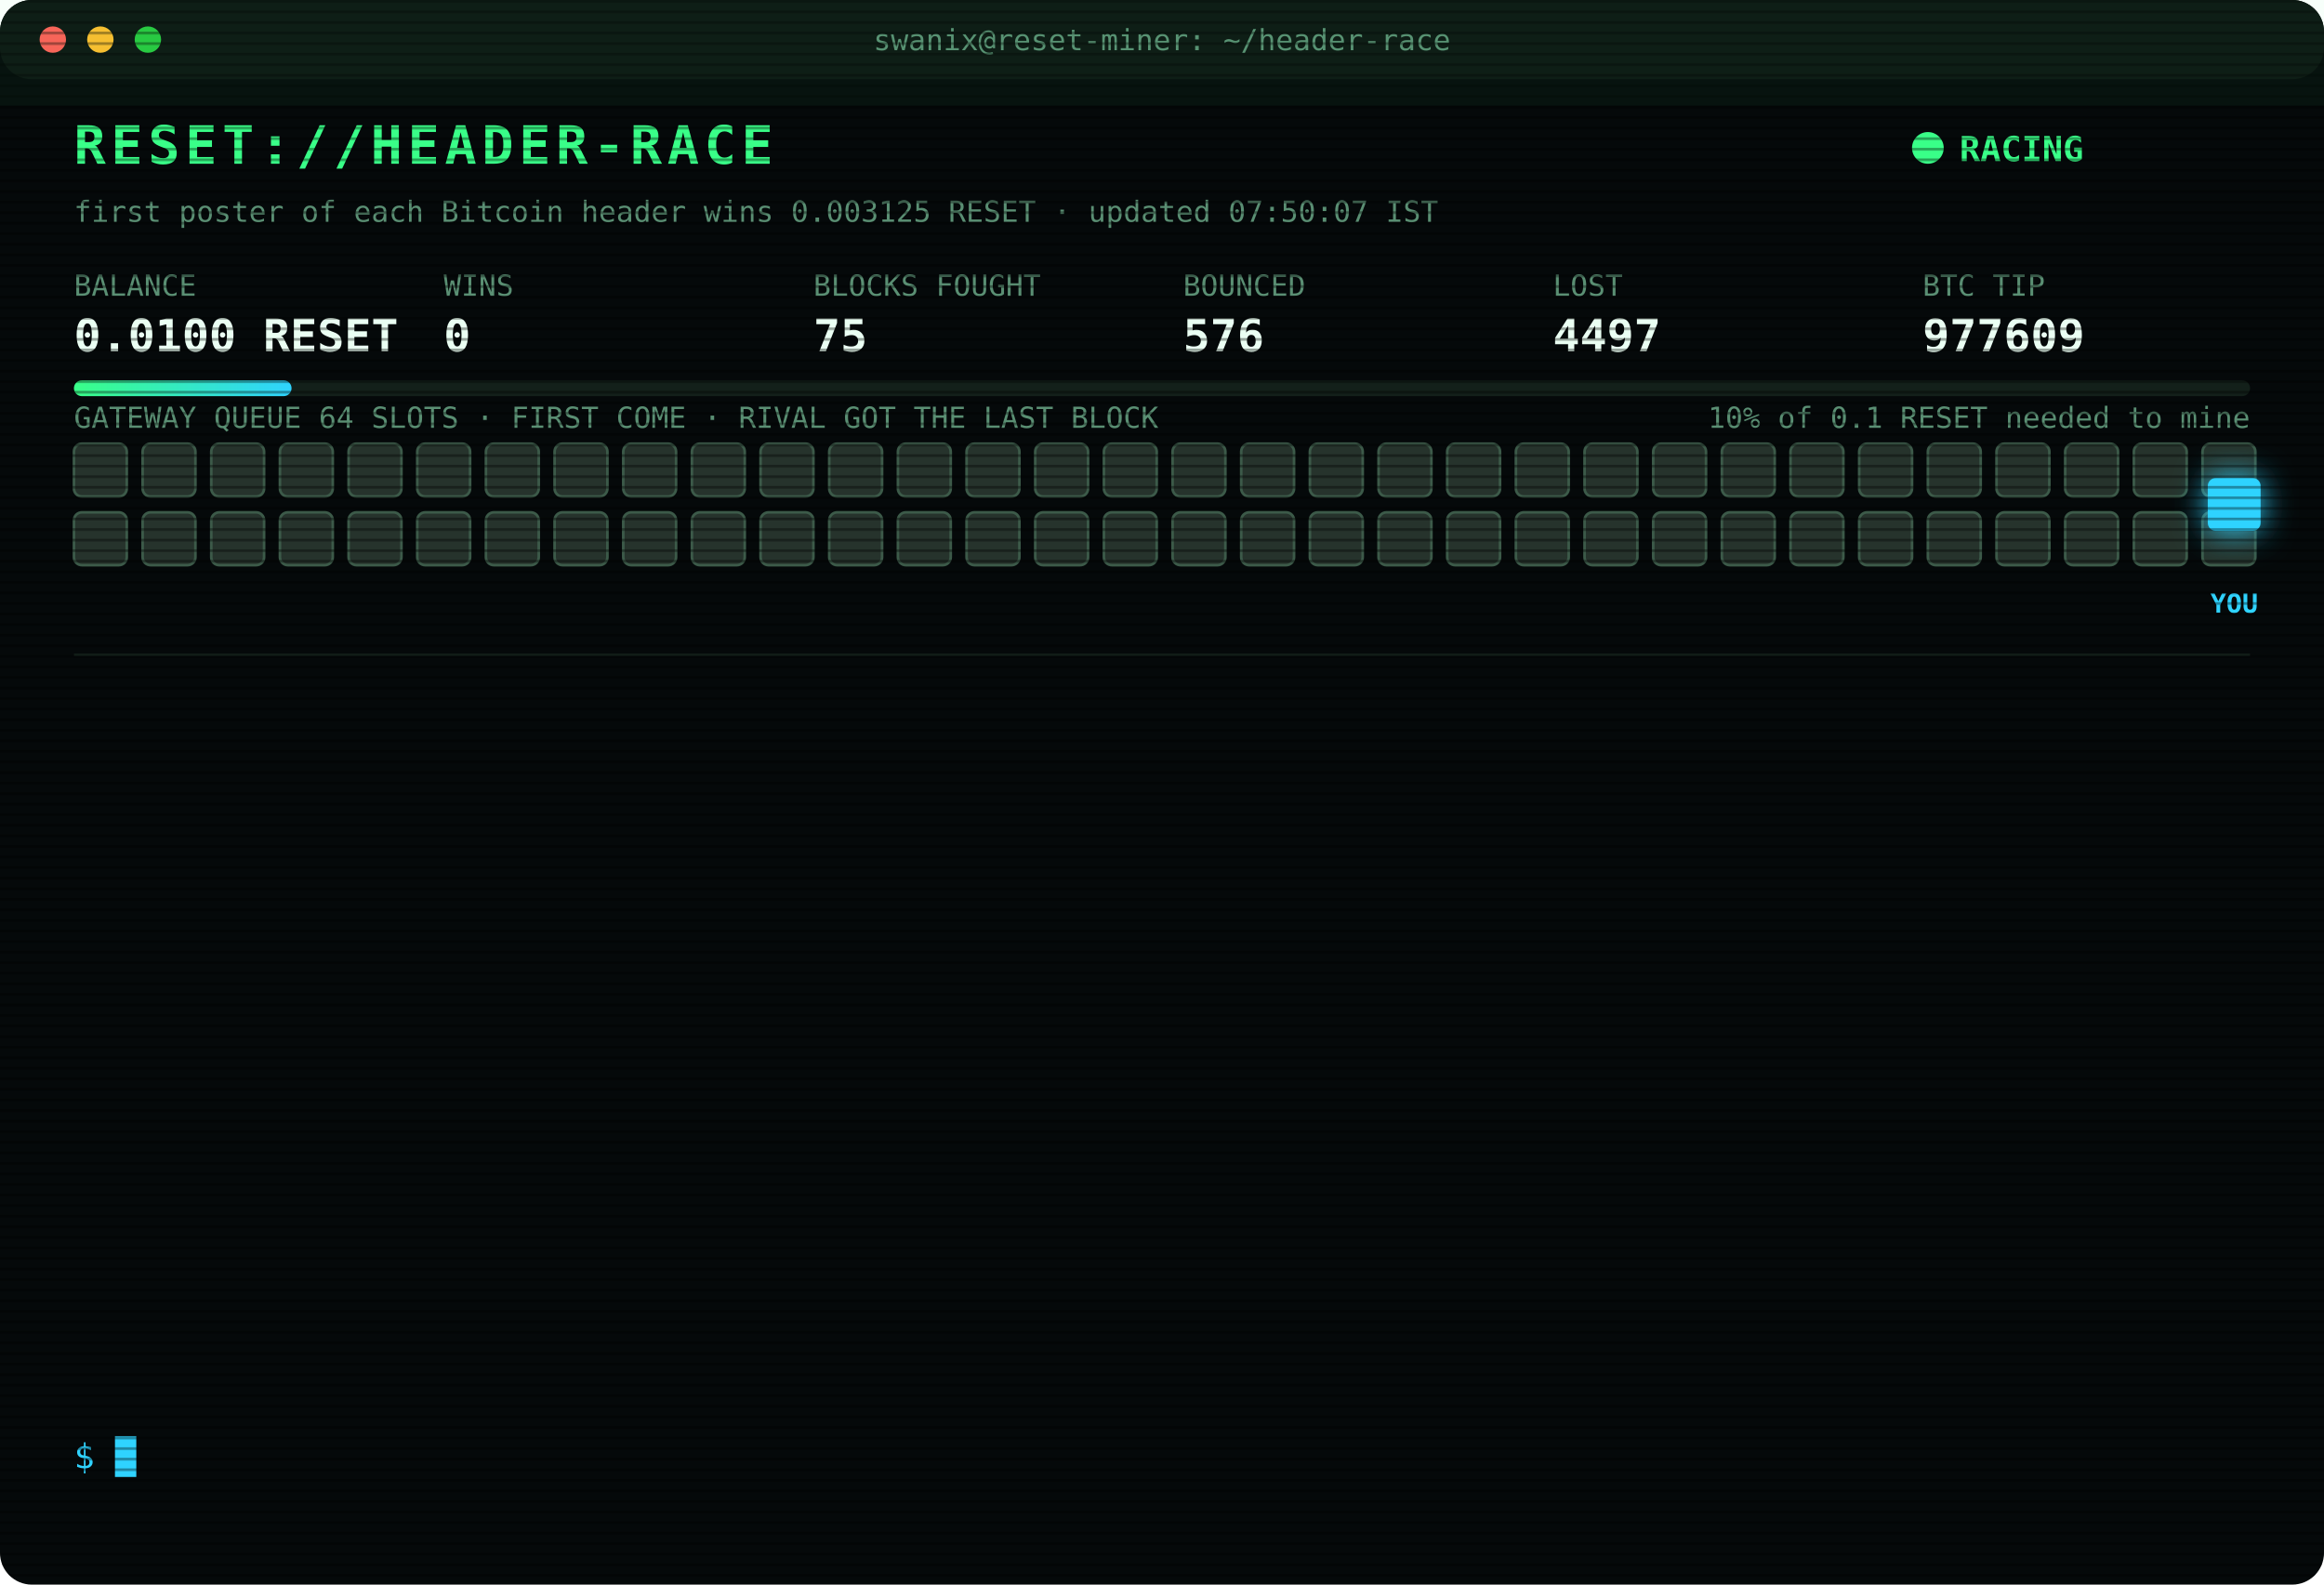
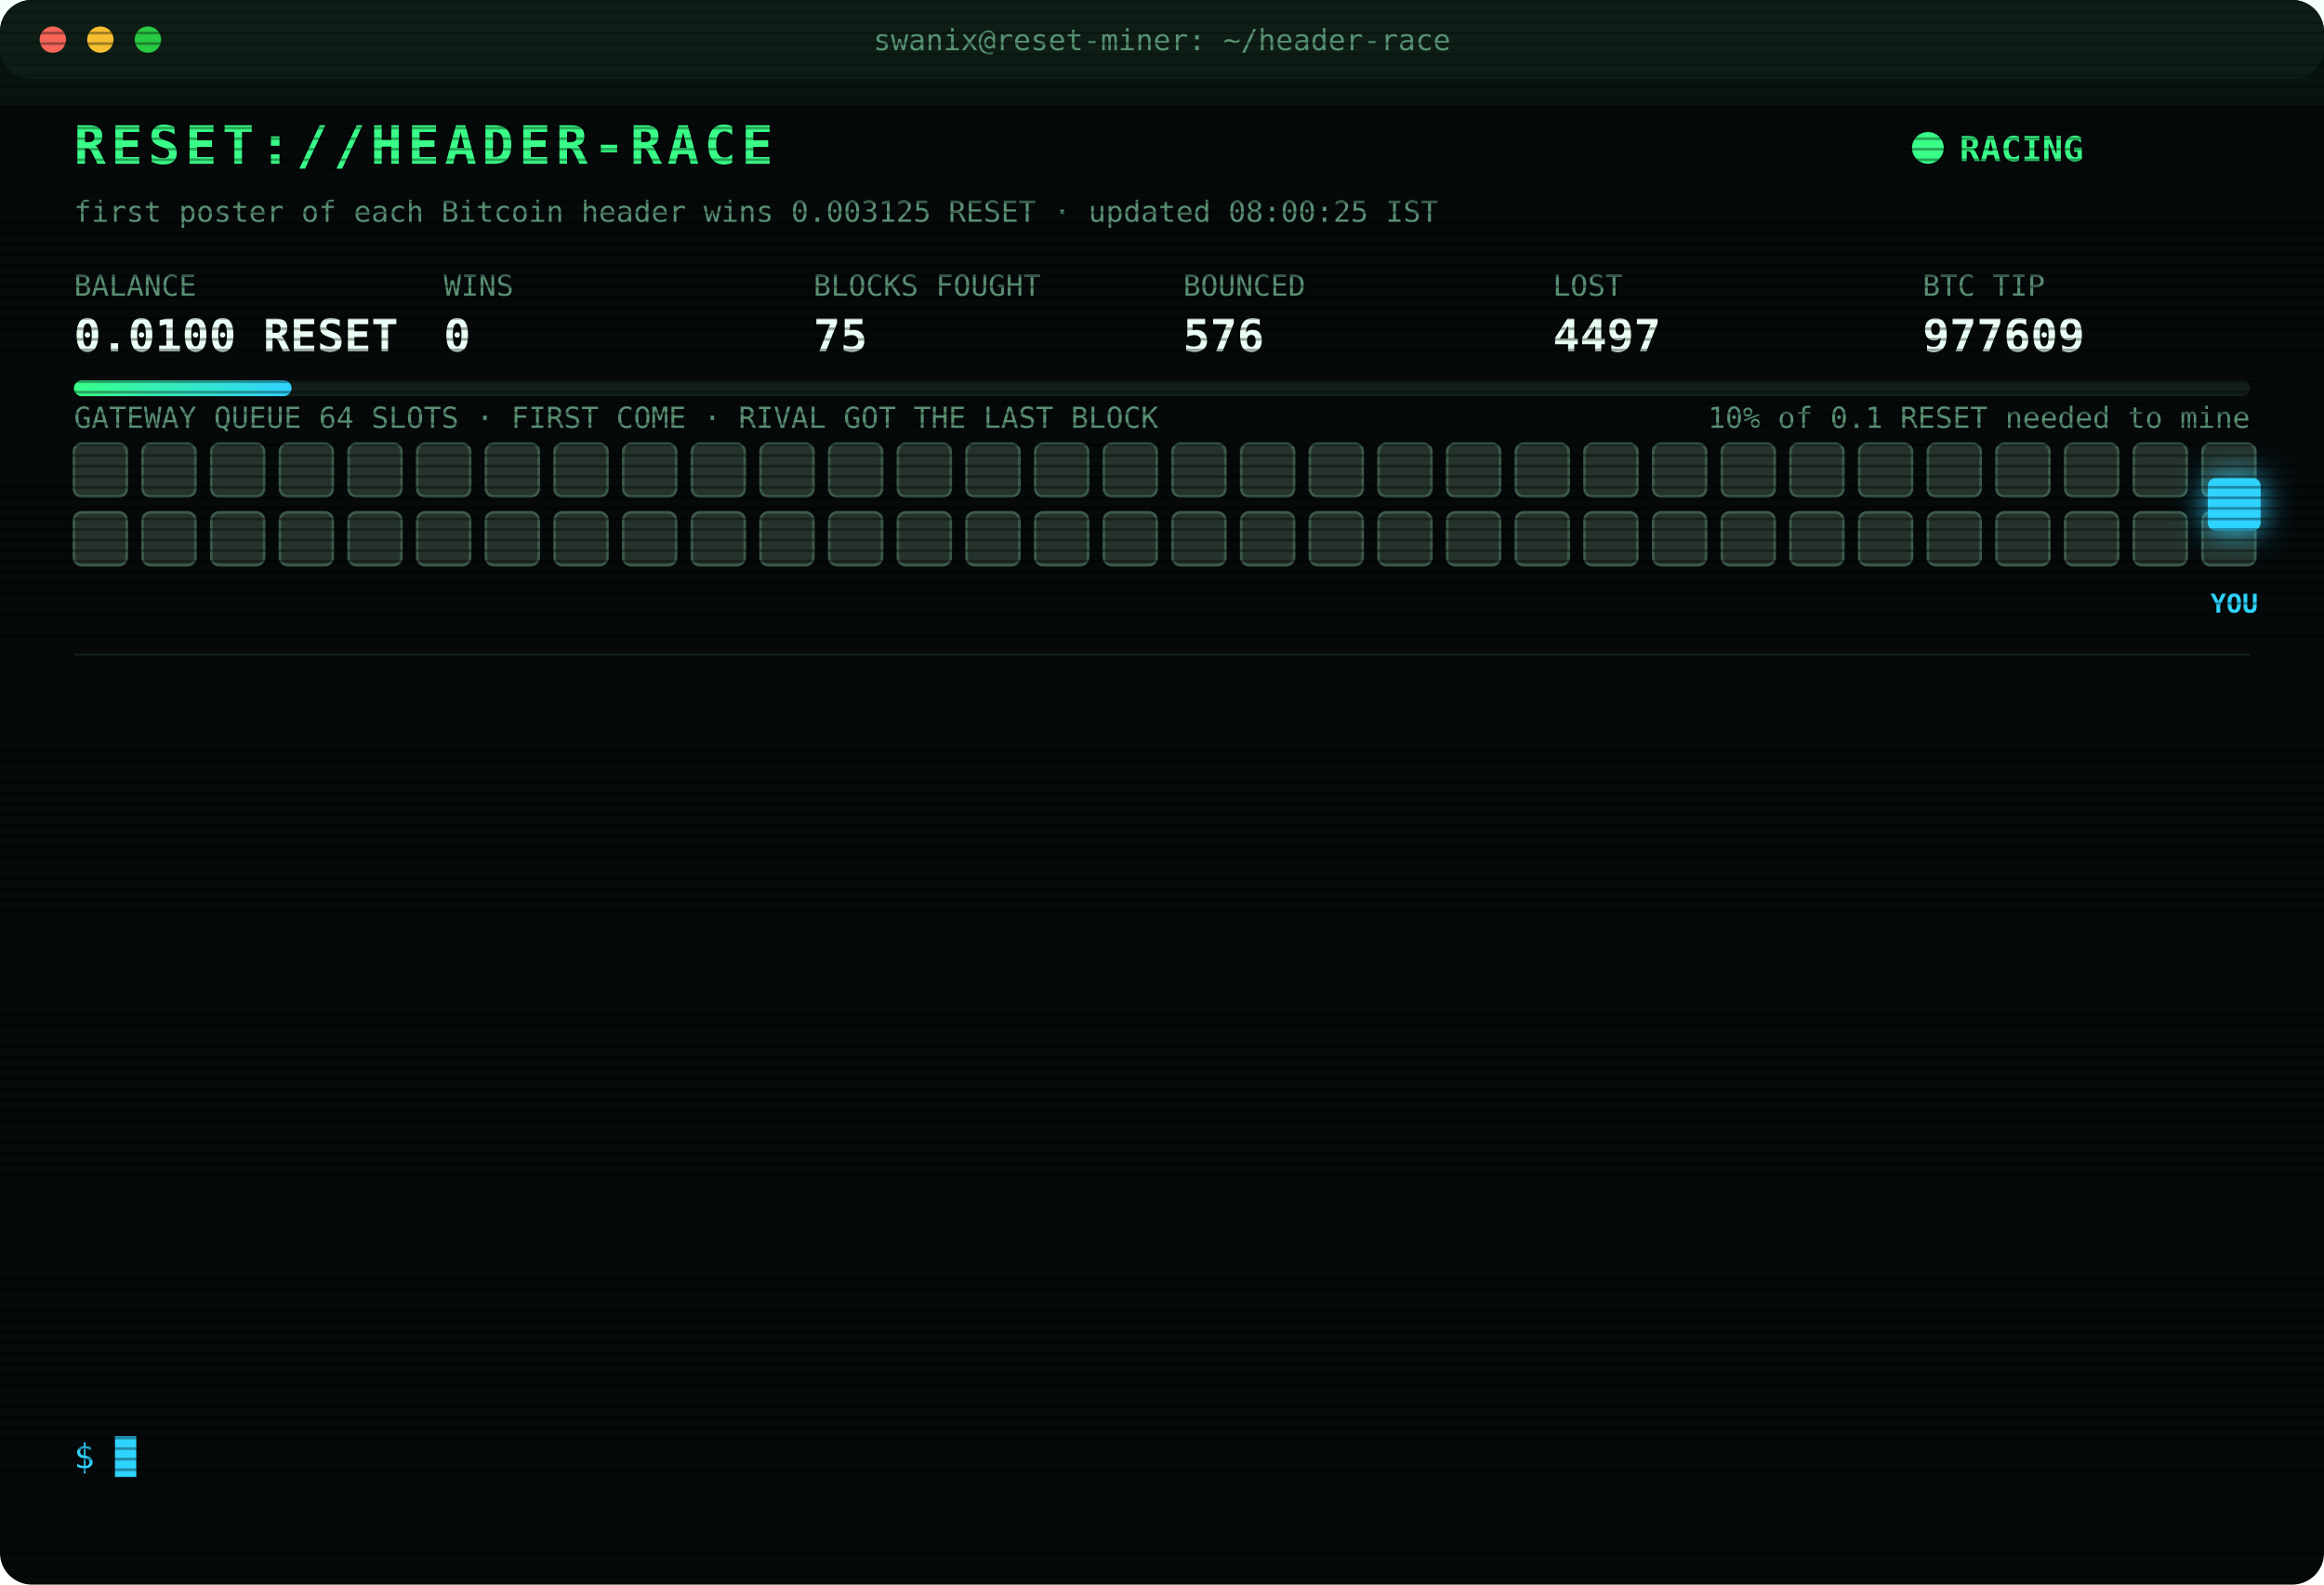
<svg xmlns="http://www.w3.org/2000/svg" width="880" height="600" viewBox="0 0 880 600" font-family="ui-monospace,SFMono-Regular,Menlo,Consolas,monospace">
  <style>
text{font-size:13px;fill:#7CFFB2}
.title{font-size:20px;font-weight:700;fill:#39FF88;letter-spacing:2px;animation:glitch 3s infinite steps(1)}
.sub{fill:#2fd3ff}.k{fill:#5a8f73;font-size:11px}.v{font-size:17px;font-weight:700;fill:#eafff3}
.ts{fill:#3f6b56}.boot{fill:#2fd3ff}.dim{fill:#5a8f73}.bad{fill:#ff4d6d}.warn{fill:#ffd23f}.mag{fill:#ff5cf0}.win{fill:#39FF88;font-weight:700}
.tag{font-size:10px;fill:#2fd3ff;font-weight:700}
.rival{fill:#26332c;stroke:#3c5a49;animation:jam 1.2s infinite alternate}
.idle{fill:#141c18;stroke:#22302a;animation:breathe 4s infinite}
.me{fill:#2fd3ff;filter:drop-shadow(0 0 6px #2fd3ff)}
.hover{animation:nudge 1.1s infinite ease-in-out}.bounce{animation:kick 1.4s infinite}
.ln{opacity:0;animation:in .4s forwards}
.cur{animation:blink 1s infinite steps(1)}
.scan{animation:scan 6s infinite linear}
.led{animation:blink 1.4s infinite}
@keyframes in{from{opacity:0;transform:translateX(-6px)}to{opacity:1;transform:none}}
@keyframes blink{50%{opacity:0}}
@keyframes jam{to{fill:#33463b}}
@keyframes breathe{50%{opacity:.4}}
@keyframes nudge{50%{transform:translateX(-10px)}}
@keyframes kick{0%,100%{transform:none}30%{transform:translateX(-14px)}55%{transform:translateX(10px) translateY(-6px)}}
@keyframes glitch{0%,92%{transform:none}93%{transform:translateX(2px);fill:#ff4d6d}95%{transform:translateX(-2px);fill:#2fd3ff}97%{transform:none}}
@keyframes scan{from{transform:translateY(-40px)}to{transform:translateY(600px)}}
</style>
  <defs>
    <pattern id="sl" width="4" height="4" patternUnits="userSpaceOnUse">
      <rect width="4" height="1" fill="#000" opacity=".35" />
    </pattern>
    <linearGradient id="bar">
      <stop offset="0" stop-color="#39FF88" />
      <stop offset="1" stop-color="#2fd3ff" />
    </linearGradient>
  </defs>
  <rect width="880" height="600" rx="12" fill="#05090a" />
  <rect width="880" height="30" rx="12" fill="#0d1512" />
  <circle cx="20" cy="15" r="5" fill="#ff5f57" />
  <circle cx="38" cy="15" r="5" fill="#febc2e" />
  <circle cx="56" cy="15" r="5" fill="#28c840" />
  <text x="440" y="19" text-anchor="middle" class="k">swanix@reset-miner: ~/header-race</text>
  <text x="28" y="62" class="title">RESET://HEADER-RACE</text>
  <circle class="led" cx="730" cy="56" r="6" fill="#39FF88" />
  <text x="742" y="61" class="win">RACING</text>
-   <text x="28" y="84" class="k">first poster of each Bitcoin header wins 0.003125 RESET · updated 07:50:07 IST</text>
+   <text x="28" y="84" class="k">first poster of each Bitcoin header wins 0.003125 RESET · updated 08:00:25 IST</text>
  <text x="28" y="112" class="k">BALANCE</text>
  <text x="28" y="133" class="v">0.0100 RESET</text>
  <text x="168" y="112" class="k">WINS</text>
  <text x="168" y="133" class="v">0</text>
  <text x="308" y="112" class="k">BLOCKS FOUGHT</text>
  <text x="308" y="133" class="v">75</text>
  <text x="448" y="112" class="k">BOUNCED</text>
  <text x="448" y="133" class="v">576</text>
  <text x="588" y="112" class="k">LOST</text>
  <text x="588" y="133" class="v">4497</text>
  <text x="728" y="112" class="k">BTC TIP</text>
  <text x="728" y="133" class="v">977609</text>
  <rect x="28" y="144" width="824" height="6" rx="3" fill="#13201a" />
  <rect x="28" y="144" width="82.4" height="6" rx="3" fill="url(#bar)" />
  <text x="852" y="162" text-anchor="end" class="k">10% of 0.1 RESET needed to mine</text>
  <text x="28" y="162" class="k">GATEWAY QUEUE 64 SLOTS · FIRST COME · RIVAL GOT THE LAST BLOCK</text>
  <rect class="rival" x="28" y="168" width="20" height="20" rx="3" style="animation-delay:0.00s" />
  <rect class="rival" x="54" y="168" width="20" height="20" rx="3" style="animation-delay:0.05s" />
  <rect class="rival" x="80" y="168" width="20" height="20" rx="3" style="animation-delay:0.10s" />
  <rect class="rival" x="106" y="168" width="20" height="20" rx="3" style="animation-delay:0.15s" />
  <rect class="rival" x="132" y="168" width="20" height="20" rx="3" style="animation-delay:0.20s" />
  <rect class="rival" x="158" y="168" width="20" height="20" rx="3" style="animation-delay:0.25s" />
  <rect class="rival" x="184" y="168" width="20" height="20" rx="3" style="animation-delay:0.30s" />
  <rect class="rival" x="210" y="168" width="20" height="20" rx="3" style="animation-delay:0.35s" />
  <rect class="rival" x="236" y="168" width="20" height="20" rx="3" style="animation-delay:0.40s" />
  <rect class="rival" x="262" y="168" width="20" height="20" rx="3" style="animation-delay:0.45s" />
  <rect class="rival" x="288" y="168" width="20" height="20" rx="3" style="animation-delay:0.50s" />
  <rect class="rival" x="314" y="168" width="20" height="20" rx="3" style="animation-delay:0.55s" />
  <rect class="rival" x="340" y="168" width="20" height="20" rx="3" style="animation-delay:0.60s" />
  <rect class="rival" x="366" y="168" width="20" height="20" rx="3" style="animation-delay:0.65s" />
  <rect class="rival" x="392" y="168" width="20" height="20" rx="3" style="animation-delay:0.70s" />
  <rect class="rival" x="418" y="168" width="20" height="20" rx="3" style="animation-delay:0.75s" />
  <rect class="rival" x="444" y="168" width="20" height="20" rx="3" style="animation-delay:0.80s" />
  <rect class="rival" x="470" y="168" width="20" height="20" rx="3" style="animation-delay:0.85s" />
  <rect class="rival" x="496" y="168" width="20" height="20" rx="3" style="animation-delay:0.90s" />
  <rect class="rival" x="522" y="168" width="20" height="20" rx="3" style="animation-delay:0.95s" />
  <rect class="rival" x="548" y="168" width="20" height="20" rx="3" style="animation-delay:1.00s" />
  <rect class="rival" x="574" y="168" width="20" height="20" rx="3" style="animation-delay:1.05s" />
  <rect class="rival" x="600" y="168" width="20" height="20" rx="3" style="animation-delay:1.10s" />
  <rect class="rival" x="626" y="168" width="20" height="20" rx="3" style="animation-delay:1.15s" />
  <rect class="rival" x="652" y="168" width="20" height="20" rx="3" style="animation-delay:1.20s" />
  <rect class="rival" x="678" y="168" width="20" height="20" rx="3" style="animation-delay:1.25s" />
  <rect class="rival" x="704" y="168" width="20" height="20" rx="3" style="animation-delay:1.30s" />
  <rect class="rival" x="730" y="168" width="20" height="20" rx="3" style="animation-delay:1.35s" />
  <rect class="rival" x="756" y="168" width="20" height="20" rx="3" style="animation-delay:1.40s" />
  <rect class="rival" x="782" y="168" width="20" height="20" rx="3" style="animation-delay:1.45s" />
  <rect class="rival" x="808" y="168" width="20" height="20" rx="3" style="animation-delay:1.50s" />
  <rect class="rival" x="834" y="168" width="20" height="20" rx="3" style="animation-delay:1.55s" />
  <rect class="rival" x="28" y="194" width="20" height="20" rx="3" style="animation-delay:1.60s" />
  <rect class="rival" x="54" y="194" width="20" height="20" rx="3" style="animation-delay:1.65s" />
  <rect class="rival" x="80" y="194" width="20" height="20" rx="3" style="animation-delay:1.70s" />
  <rect class="rival" x="106" y="194" width="20" height="20" rx="3" style="animation-delay:1.75s" />
  <rect class="rival" x="132" y="194" width="20" height="20" rx="3" style="animation-delay:1.80s" />
  <rect class="rival" x="158" y="194" width="20" height="20" rx="3" style="animation-delay:1.85s" />
  <rect class="rival" x="184" y="194" width="20" height="20" rx="3" style="animation-delay:1.90s" />
  <rect class="rival" x="210" y="194" width="20" height="20" rx="3" style="animation-delay:1.95s" />
  <rect class="rival" x="236" y="194" width="20" height="20" rx="3" style="animation-delay:2.00s" />
  <rect class="rival" x="262" y="194" width="20" height="20" rx="3" style="animation-delay:2.05s" />
  <rect class="rival" x="288" y="194" width="20" height="20" rx="3" style="animation-delay:2.10s" />
  <rect class="rival" x="314" y="194" width="20" height="20" rx="3" style="animation-delay:2.15s" />
  <rect class="rival" x="340" y="194" width="20" height="20" rx="3" style="animation-delay:2.20s" />
  <rect class="rival" x="366" y="194" width="20" height="20" rx="3" style="animation-delay:2.25s" />
  <rect class="rival" x="392" y="194" width="20" height="20" rx="3" style="animation-delay:2.30s" />
  <rect class="rival" x="418" y="194" width="20" height="20" rx="3" style="animation-delay:2.35s" />
  <rect class="rival" x="444" y="194" width="20" height="20" rx="3" style="animation-delay:2.40s" />
  <rect class="rival" x="470" y="194" width="20" height="20" rx="3" style="animation-delay:2.45s" />
  <rect class="rival" x="496" y="194" width="20" height="20" rx="3" style="animation-delay:2.50s" />
  <rect class="rival" x="522" y="194" width="20" height="20" rx="3" style="animation-delay:2.55s" />
  <rect class="rival" x="548" y="194" width="20" height="20" rx="3" style="animation-delay:2.60s" />
  <rect class="rival" x="574" y="194" width="20" height="20" rx="3" style="animation-delay:2.65s" />
  <rect class="rival" x="600" y="194" width="20" height="20" rx="3" style="animation-delay:2.70s" />
  <rect class="rival" x="626" y="194" width="20" height="20" rx="3" style="animation-delay:2.75s" />
  <rect class="rival" x="652" y="194" width="20" height="20" rx="3" style="animation-delay:2.80s" />
  <rect class="rival" x="678" y="194" width="20" height="20" rx="3" style="animation-delay:2.85s" />
  <rect class="rival" x="704" y="194" width="20" height="20" rx="3" style="animation-delay:2.90s" />
  <rect class="rival" x="730" y="194" width="20" height="20" rx="3" style="animation-delay:2.95s" />
  <rect class="rival" x="756" y="194" width="20" height="20" rx="3" style="animation-delay:3.00s" />
  <rect class="rival" x="782" y="194" width="20" height="20" rx="3" style="animation-delay:3.05s" />
  <rect class="rival" x="808" y="194" width="20" height="20" rx="3" style="animation-delay:3.10s" />
  <rect class="rival" x="834" y="194" width="20" height="20" rx="3" style="animation-delay:3.15s" />
  <g class="hover">
    <rect class="me" x="836" y="181" width="20" height="20" rx="3" />
    <text class="tag" x="846" y="232" text-anchor="middle">YOU</text>
  </g>
  <line x1="28" x2="852" y1="248" y2="248" stroke="#13201a" />
  <g class="ln" style="animation-delay:0.40s">
    <text x="28" y="270" class="ts">05:51:04</text>
    <text x="104" y="270" class="bad">[LOST] #977599 taken by a rival miner</text>
  </g>
  <g class="ln" style="animation-delay:0.65s">
    <text x="28" y="292" class="ts">05:52:26</text>
    <text x="104" y="292" class="bad">[LOST] #977600 taken by a rival miner</text>
  </g>
  <g class="ln" style="animation-delay:0.90s">
    <text x="28" y="314" class="ts">06:02:10</text>
    <text x="104" y="314" class="bad">[LOST] #977601 taken by a rival miner</text>
  </g>
  <g class="ln" style="animation-delay:1.15s">
    <text x="28" y="336" class="ts">06:11:42</text>
    <text x="104" y="336" class="bad">[LOST] #977602 taken by a rival miner</text>
  </g>
  <g class="ln" style="animation-delay:1.40s">
    <text x="28" y="358" class="ts">06:40:48</text>
    <text x="104" y="358" class="dim">[STINT END] calls 816 · wins 0</text>
  </g>
  <g class="ln" style="animation-delay:1.65s">
    <text x="28" y="380" class="ts">06:45:27</text>
    <text x="104" y="380" class="boot">[BOOT] racer v3 online · 3 feeds · stint 340m</text>
  </g>
  <g class="ln" style="animation-delay:1.90s">
    <text x="28" y="402" class="ts">06:47:38</text>
    <text x="104" y="402" class="bad">[LOST] #977603 taken by a rival miner</text>
  </g>
  <g class="ln" style="animation-delay:2.15s">
    <text x="28" y="424" class="ts">06:52:46</text>
    <text x="104" y="424" class="bad">[LOST] #977604 taken by a rival miner</text>
  </g>
  <g class="ln" style="animation-delay:2.40s">
    <text x="28" y="446" class="ts">07:04:28</text>
    <text x="104" y="446" class="bad">[LOST] #977605 taken by a rival miner</text>
  </g>
  <g class="ln" style="animation-delay:2.65s">
    <text x="28" y="468" class="ts">07:09:02</text>
    <text x="104" y="468" class="bad">[LOST] #977606 taken by a rival miner</text>
  </g>
  <g class="ln" style="animation-delay:2.90s">
    <text x="28" y="490" class="ts">07:12:46</text>
    <text x="104" y="490" class="bad">[LOST] #977607 taken by a rival miner</text>
  </g>
  <g class="ln" style="animation-delay:3.15s">
    <text x="28" y="512" class="ts">07:33:58</text>
    <text x="104" y="512" class="bad">[LOST] #977608 taken by a rival miner</text>
  </g>
  <g class="ln" style="animation-delay:3.40s">
    <text x="28" y="534" class="ts">07:50:07</text>
    <text x="104" y="534" class="bad">[LOST] #977609 taken by a rival miner</text>
  </g>
  <text x="28" y="556" class="sub">$ <tspan class="cur">█</tspan>
  </text>
  <rect width="880" height="600" rx="12" fill="url(#sl)" pointer-events="none" />
  <rect class="scan" width="880" height="40" fill="#39FF88" opacity=".04" />
</svg>
